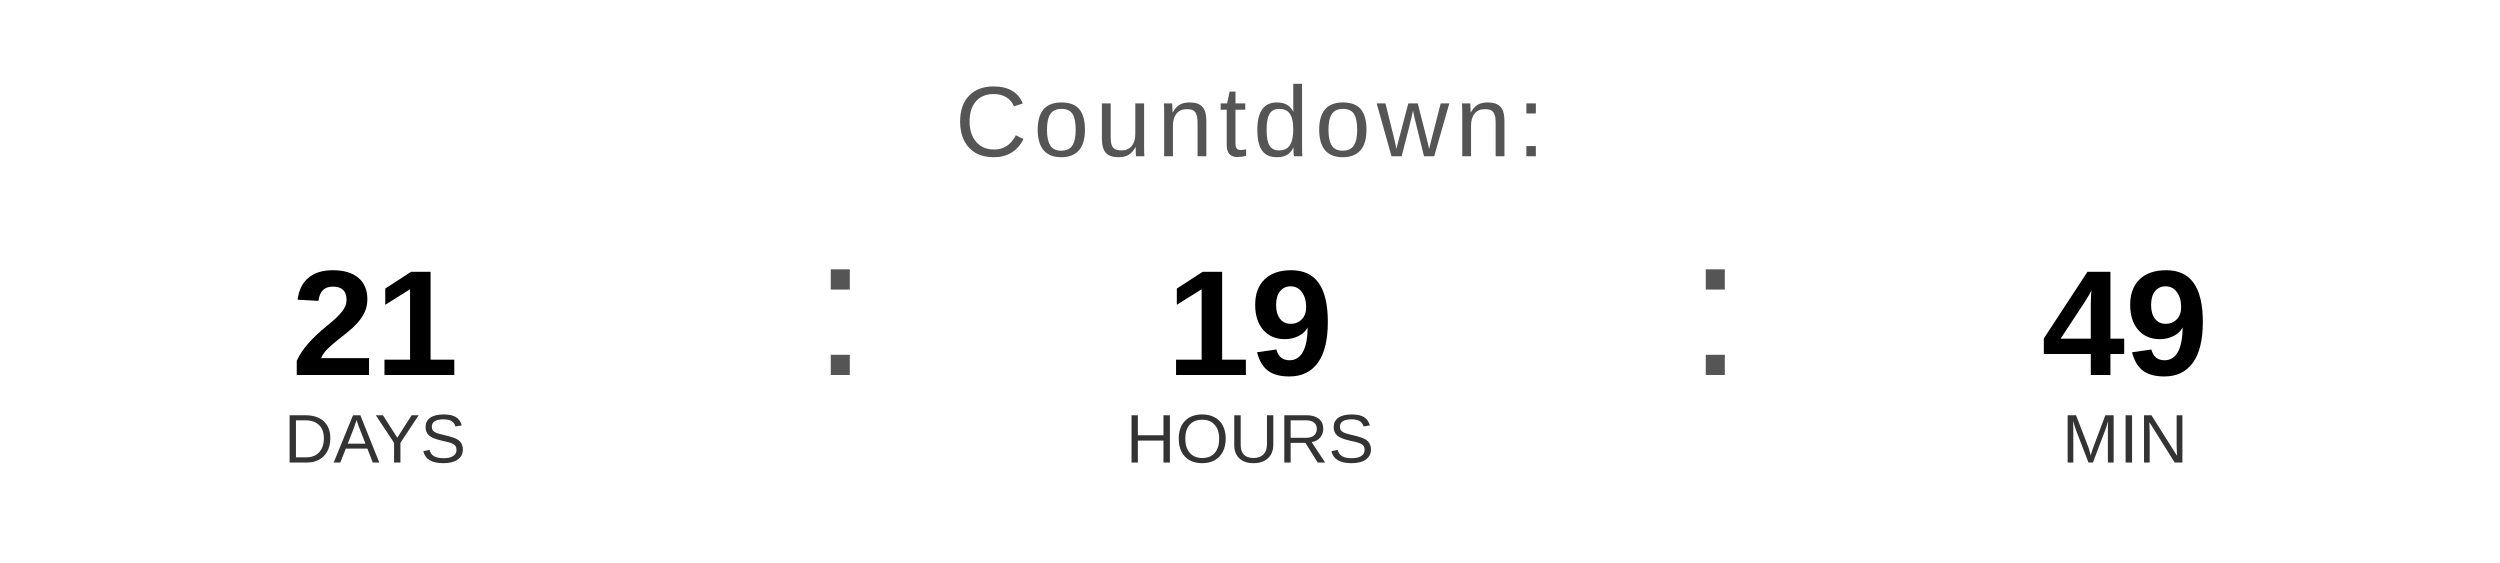
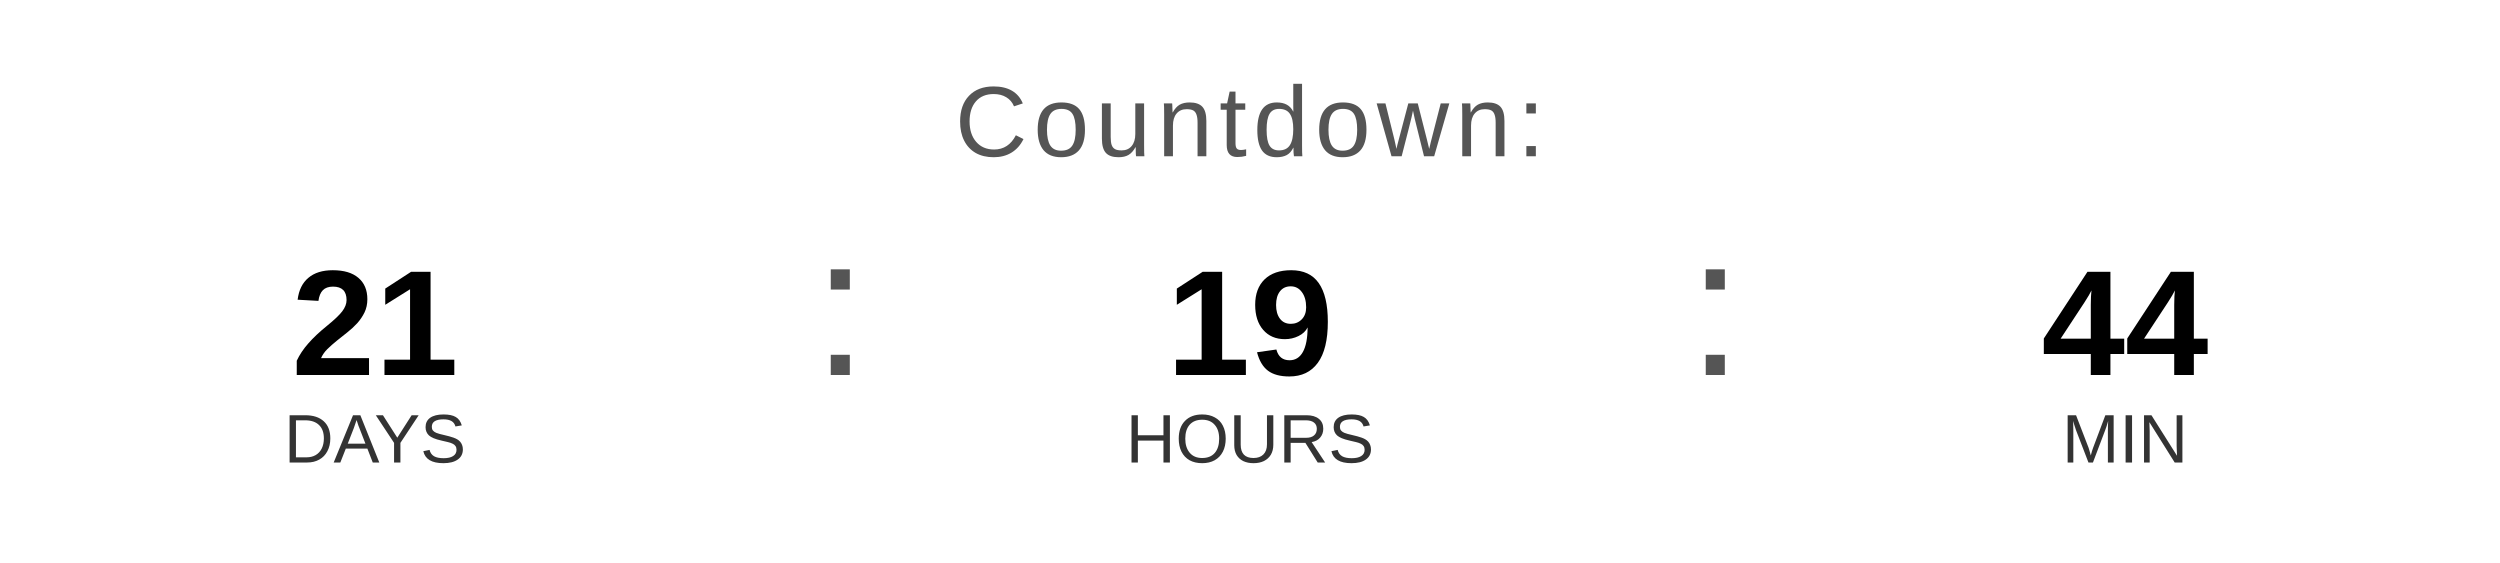
<svg xmlns="http://www.w3.org/2000/svg" width="400" height="90" viewBox="0 0 400 90">
  <text x="200" y="25" font-family="Arial, Helvetica, sans-serif" font-size="16" fill="#555555" text-anchor="middle" letter-spacing="1">
    Countdown:
  </text>
  <text x="60" y="60" font-family="Arial, Helvetica, sans-serif" font-size="24" font-weight="bold" fill="#000000" text-anchor="middle">21</text>
  <text x="60" y="74" font-family="Arial, Helvetica, sans-serif" font-size="11" fill="#333333" text-anchor="middle">DAYS</text>
  <text x="130" y="60" font-family="Arial, sans-serif" font-size="32" fill="#555555">:</text>
  <text x="200" y="60" font-family="Arial, Helvetica, sans-serif" font-size="24" font-weight="bold" fill="#000000" text-anchor="middle">19</text>
  <text x="200" y="74" font-family="Arial, Helvetica, sans-serif" font-size="11" fill="#333333" text-anchor="middle">HOURS</text>
  <text x="270" y="60" font-family="Arial, sans-serif" font-size="32" fill="#555555">:</text>
-   <text x="340" y="60" font-family="Arial, Helvetica, sans-serif" font-size="24" font-weight="bold" fill="#000000" text-anchor="middle">49</text>
+   <text x="340" y="60" font-family="Arial, Helvetica, sans-serif" font-size="24" font-weight="bold" fill="#000000" text-anchor="middle">44</text>
  <text x="340" y="74" font-family="Arial, Helvetica, sans-serif" font-size="11" fill="#333333" text-anchor="middle">MIN</text>
</svg>
